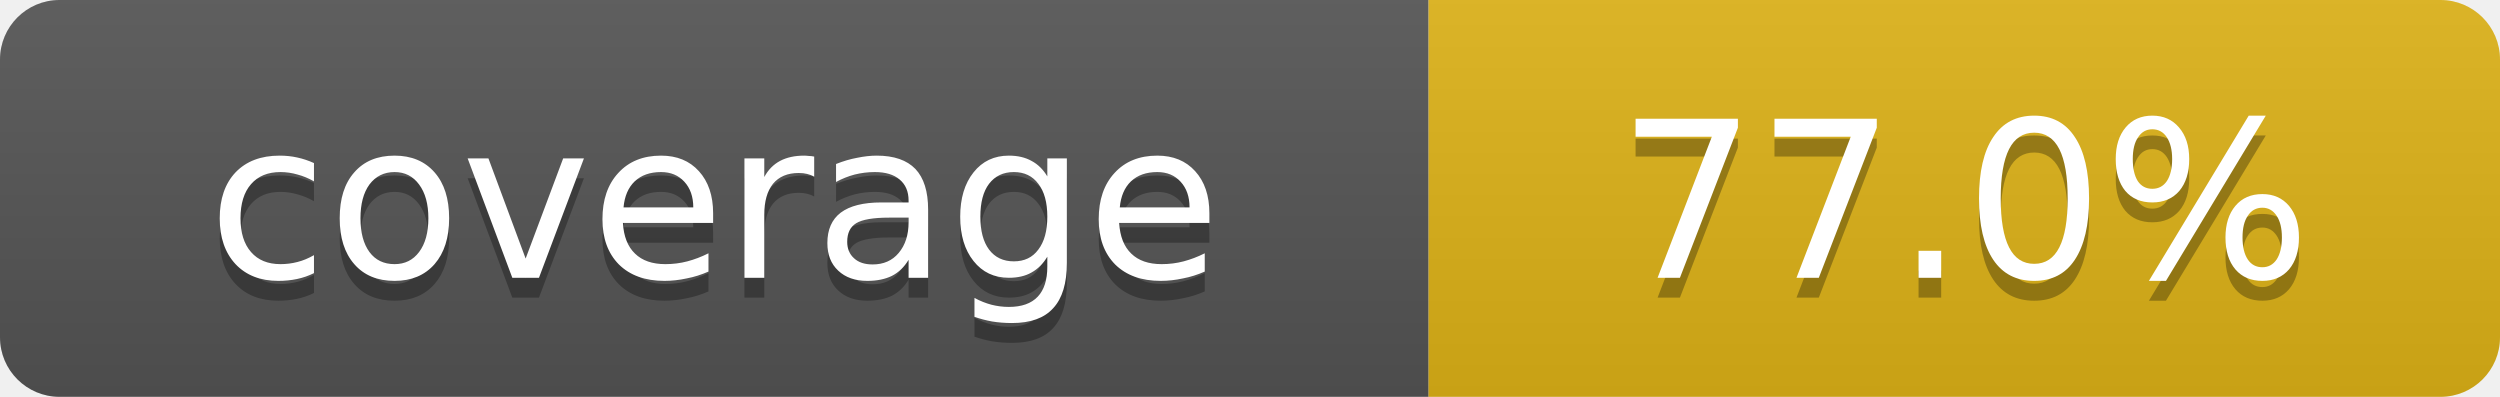
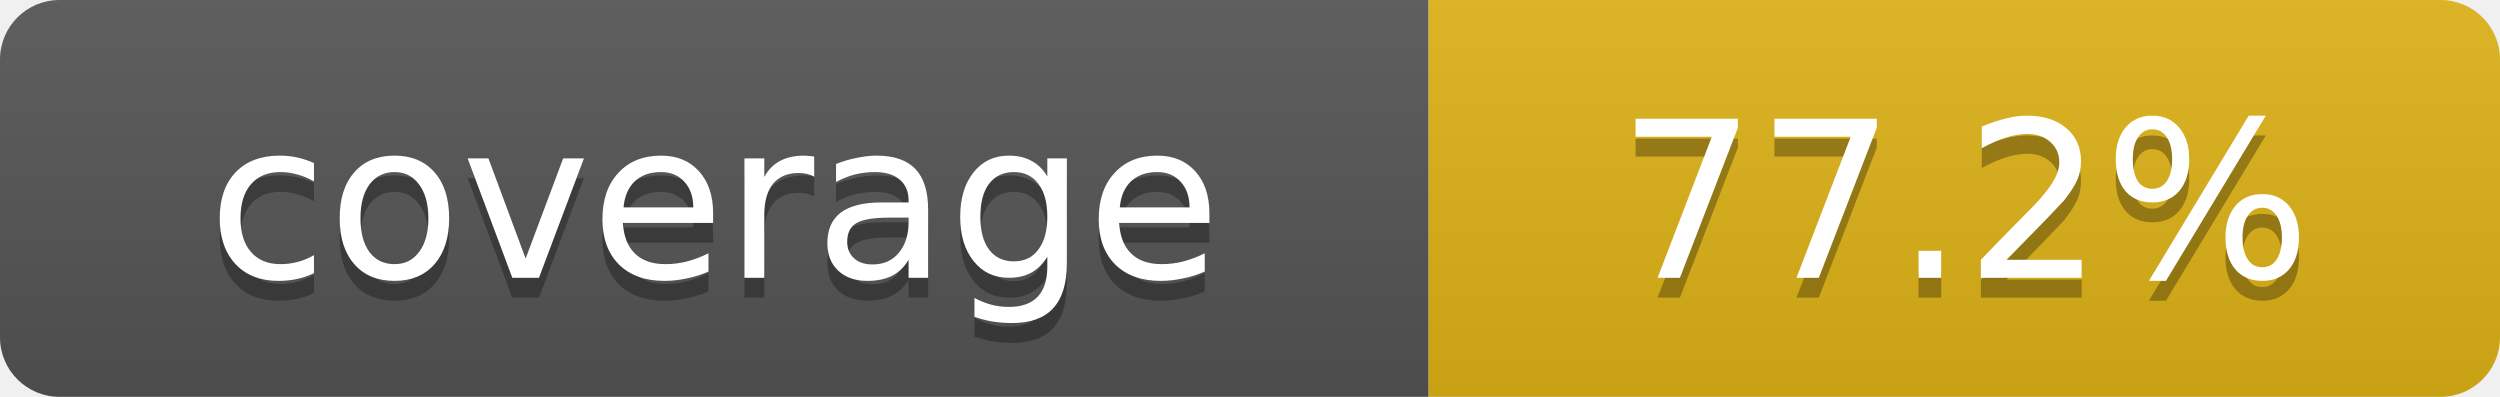
- <svg xmlns="http://www.w3.org/2000/svg" width="126" height="20" role="img" aria-label="coverage: 77.0%">
+ <svg xmlns="http://www.w3.org/2000/svg" width="126" height="20" role="img" aria-label="coverage: 77.2%">
  <linearGradient id="s" x2="0" y2="100%">
    <stop offset="0" stop-color="#bbb" stop-opacity=".1" />
    <stop offset="1" stop-opacity=".1" />
  </linearGradient>
  <clipPath id="r">
    <rect width="126" height="20" rx="3" />
  </clipPath>
  <g clip-path="url(#r)">
    <rect width="72" height="20" fill="#555" />
    <rect x="72" width="54" height="20" fill="#dfb317" />
    <rect width="126" height="20" fill="url(#s)" />
  </g>
  <g fill="#fff" text-anchor="middle" font-family="Verdana,Geneva,DejaVu Sans,sans-serif" font-size="11">
    <text x="36" y="15" fill="#010101" fill-opacity=".3">coverage</text>
    <text x="36" y="14">coverage</text>
-     <text x="99" y="15" fill="#010101" fill-opacity=".3">77.0%</text>
-     <text x="99" y="14">77.0%</text>
+     <text x="99" y="15" fill="#010101" fill-opacity=".3">77.2%</text>
+     <text x="99" y="14">77.2%</text>
  </g>
</svg>
